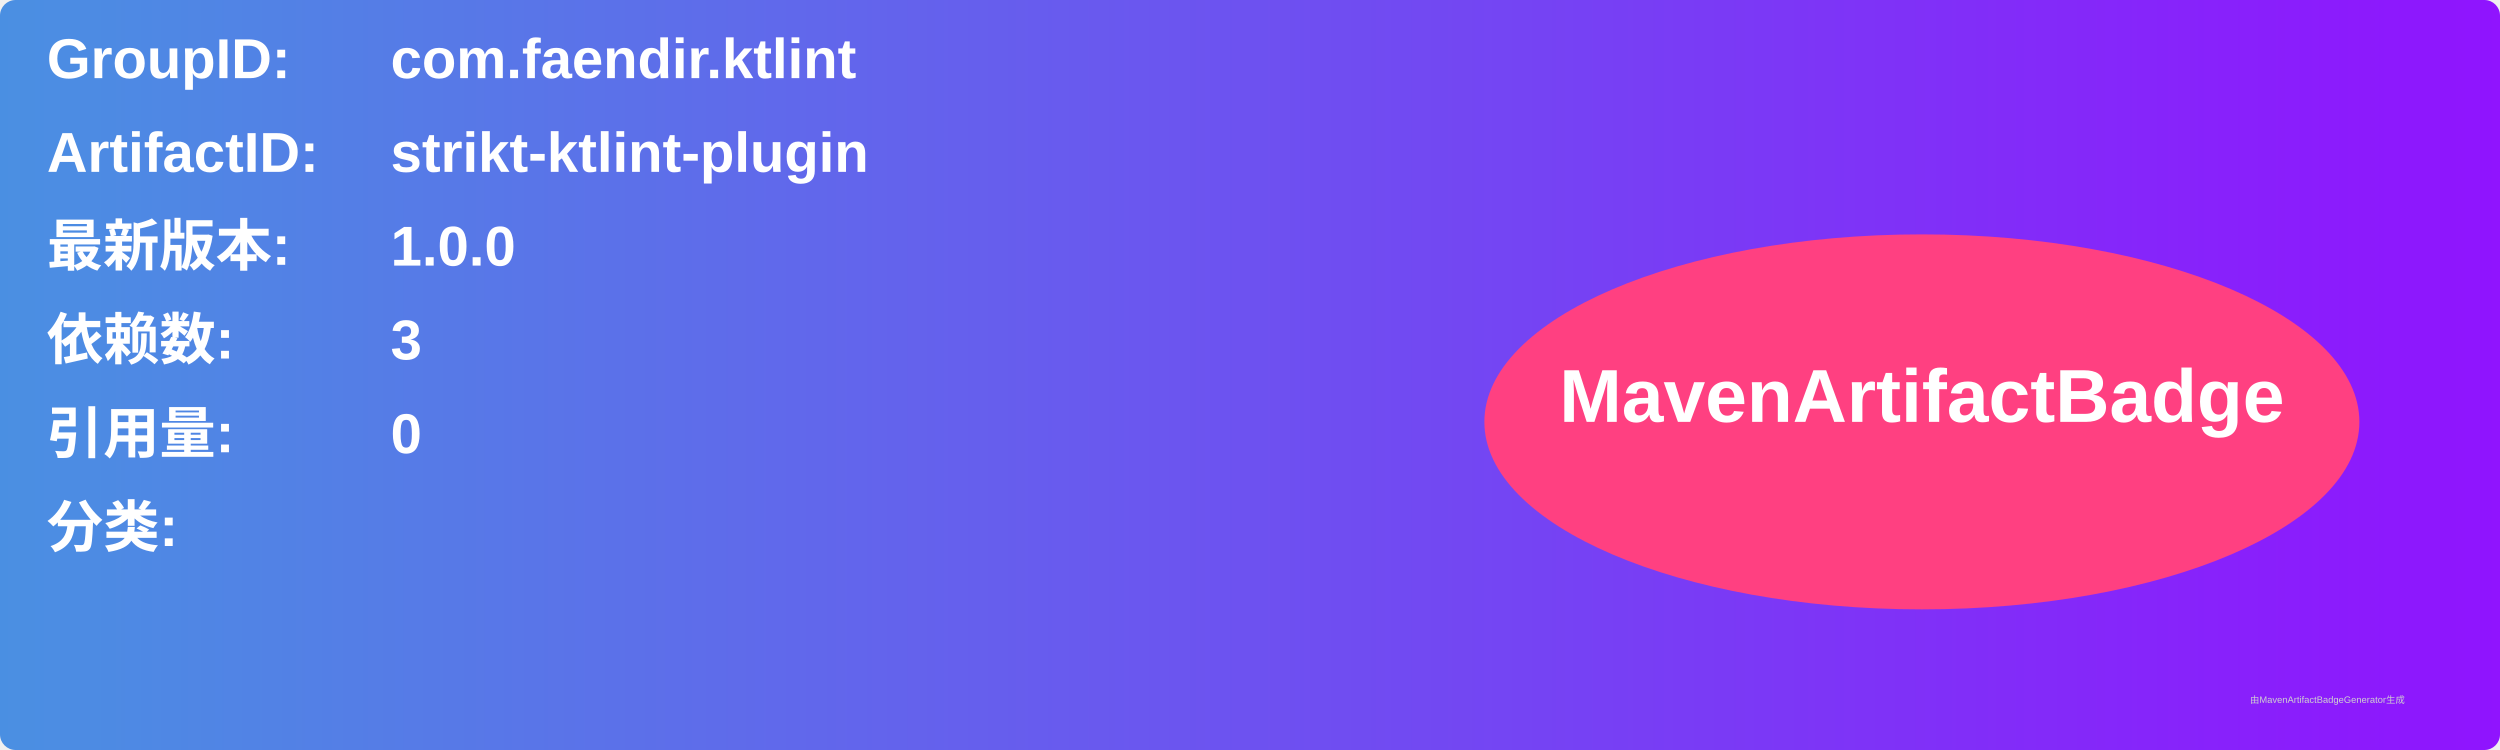
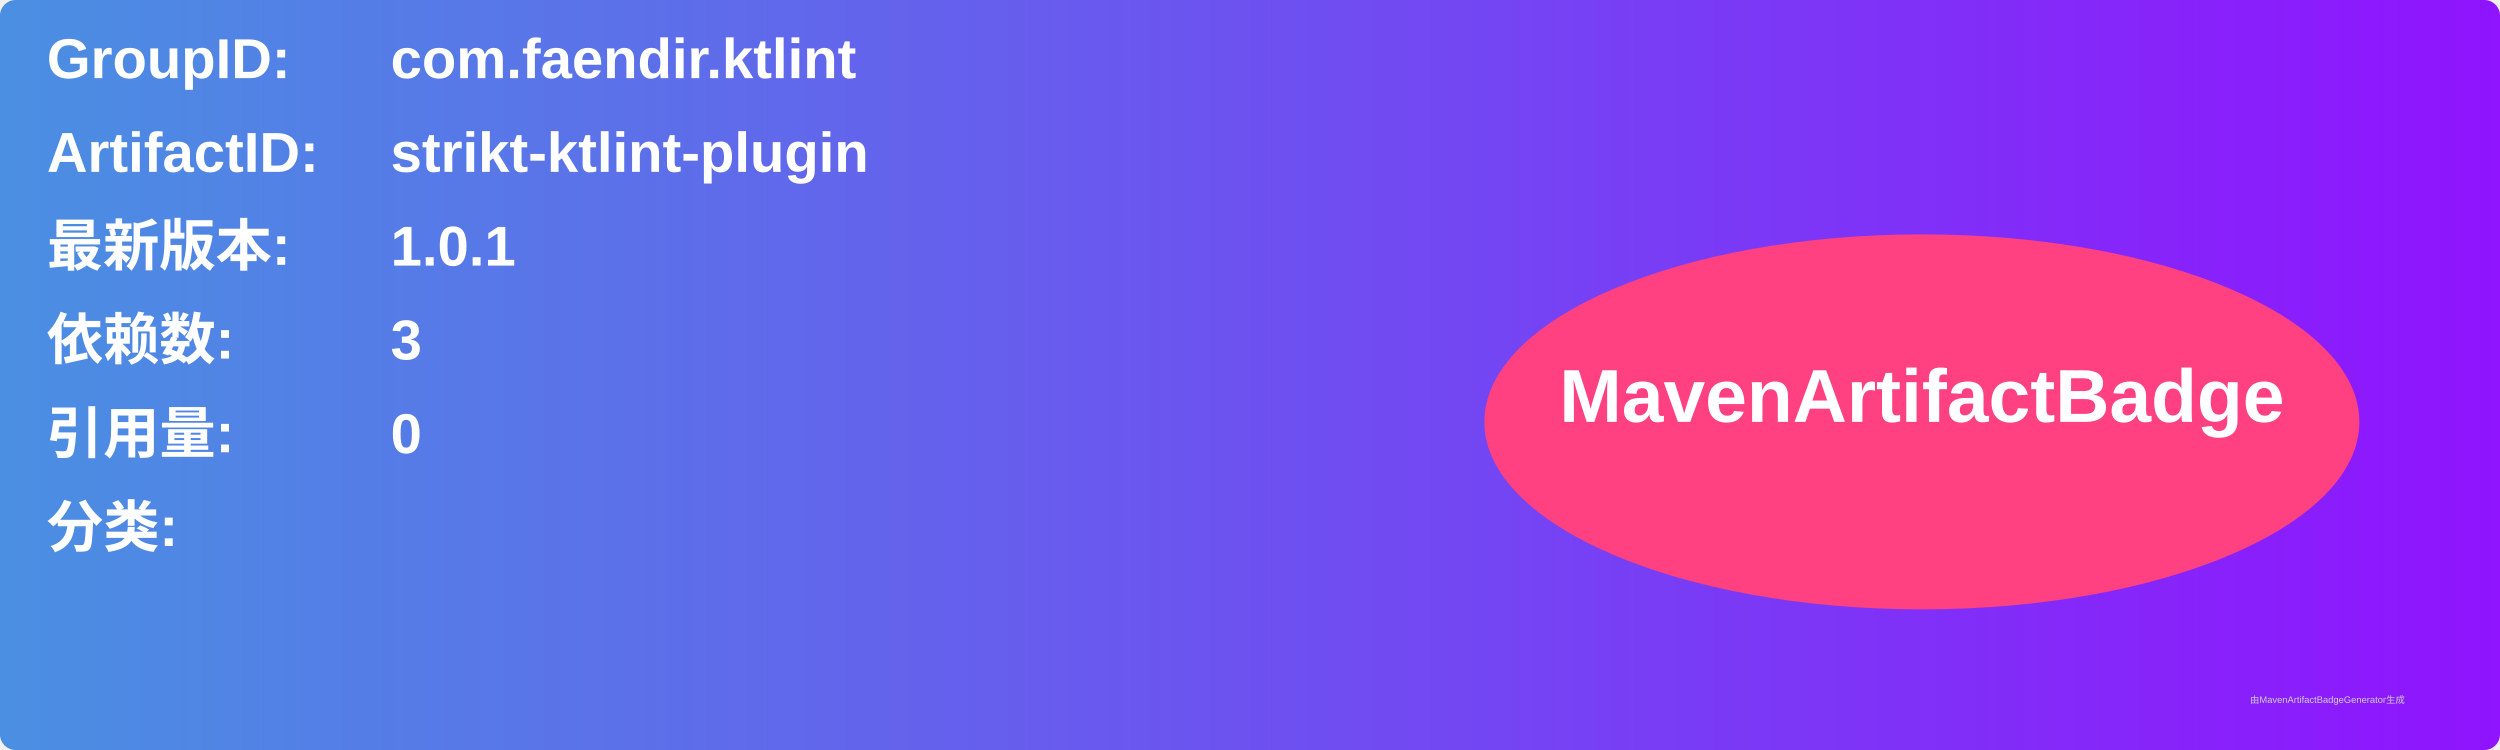
<svg xmlns="http://www.w3.org/2000/svg" width="800" height="240" viewBox="0 0 800 240">
  <linearGradient id="grad" x1="0%" y1="0%" x2="100%" y2="0%">
    <stop offset="0%" stop-color="#4a90e2" />
    <stop offset="100%" stop-color="#9013fe" />
  </linearGradient>
  <rect width="100%" height="100%" rx="5" ry="5" fill="url(#grad)" />
  <g transform="translate(15, 15)">
    <text x="0" y="10" font-family="Arial" font-size="18" fill="white" font-weight="bold" width="260">GroupID:</text>
    <text x="110" y="10" font-family="Arial" font-size="18" fill="white" font-weight="bold" width="460">com.faendir.ktlint</text>
    <text x="0" y="40" font-family="Arial" font-size="18" fill="white" font-weight="bold" width="260">ArtifactID:</text>
    <text x="110" y="40" font-family="Arial" font-size="18" fill="white" font-weight="bold" width="460">strikt-ktlint-plugin</text>
    <text x="0" y="70" font-family="Arial" font-size="18" fill="white" font-weight="bold">最新版本:</text>
    <text x="110" y="70" font-family="Arial" font-size="18" fill="white" font-weight="bold">
-       <tspan font-weight="bold">1.0.0</tspan>
+       <tspan font-weight="bold">1.0.1</tspan>
    </text>
    <text x="0" y="100" font-family="Arial" font-size="18" fill="white" font-weight="bold">依赖数: </text>
    <text x="110" y="100" font-family="Arial" font-size="18" fill="white">
      <tspan font-weight="bold">3</tspan>
    </text>
    <text x="0" y="130" font-family="Arial" font-size="18" fill="white" font-weight="bold">引用量: </text>
    <text x="110" y="130" font-family="Arial" font-size="18" fill="white">
      <tspan font-weight="bold">0</tspan>
    </text>
    <text x="0" y="160" font-family="Arial" font-size="18" fill="white" font-weight="bold">分类:</text>
    <text x="10" y="190" font-family="Arial" font-size="10" fill="white">
      <tspan font-weight="bold" />
    </text>
    <ellipse cx="600" cy="120" rx="140" ry="60" fill="#ff4081" />
    <text x="600" y="120" text-anchor="middle" font-family="Arial" font-size="24" fill="white" font-weight="bold">MavenArtifactBadge</text>
  </g>
  <text x="720" y="225" font-family="Arial" font-size="3" fill="#d0d0d0">由MavenArtifactBadgeGenerator生成</text>
</svg>
